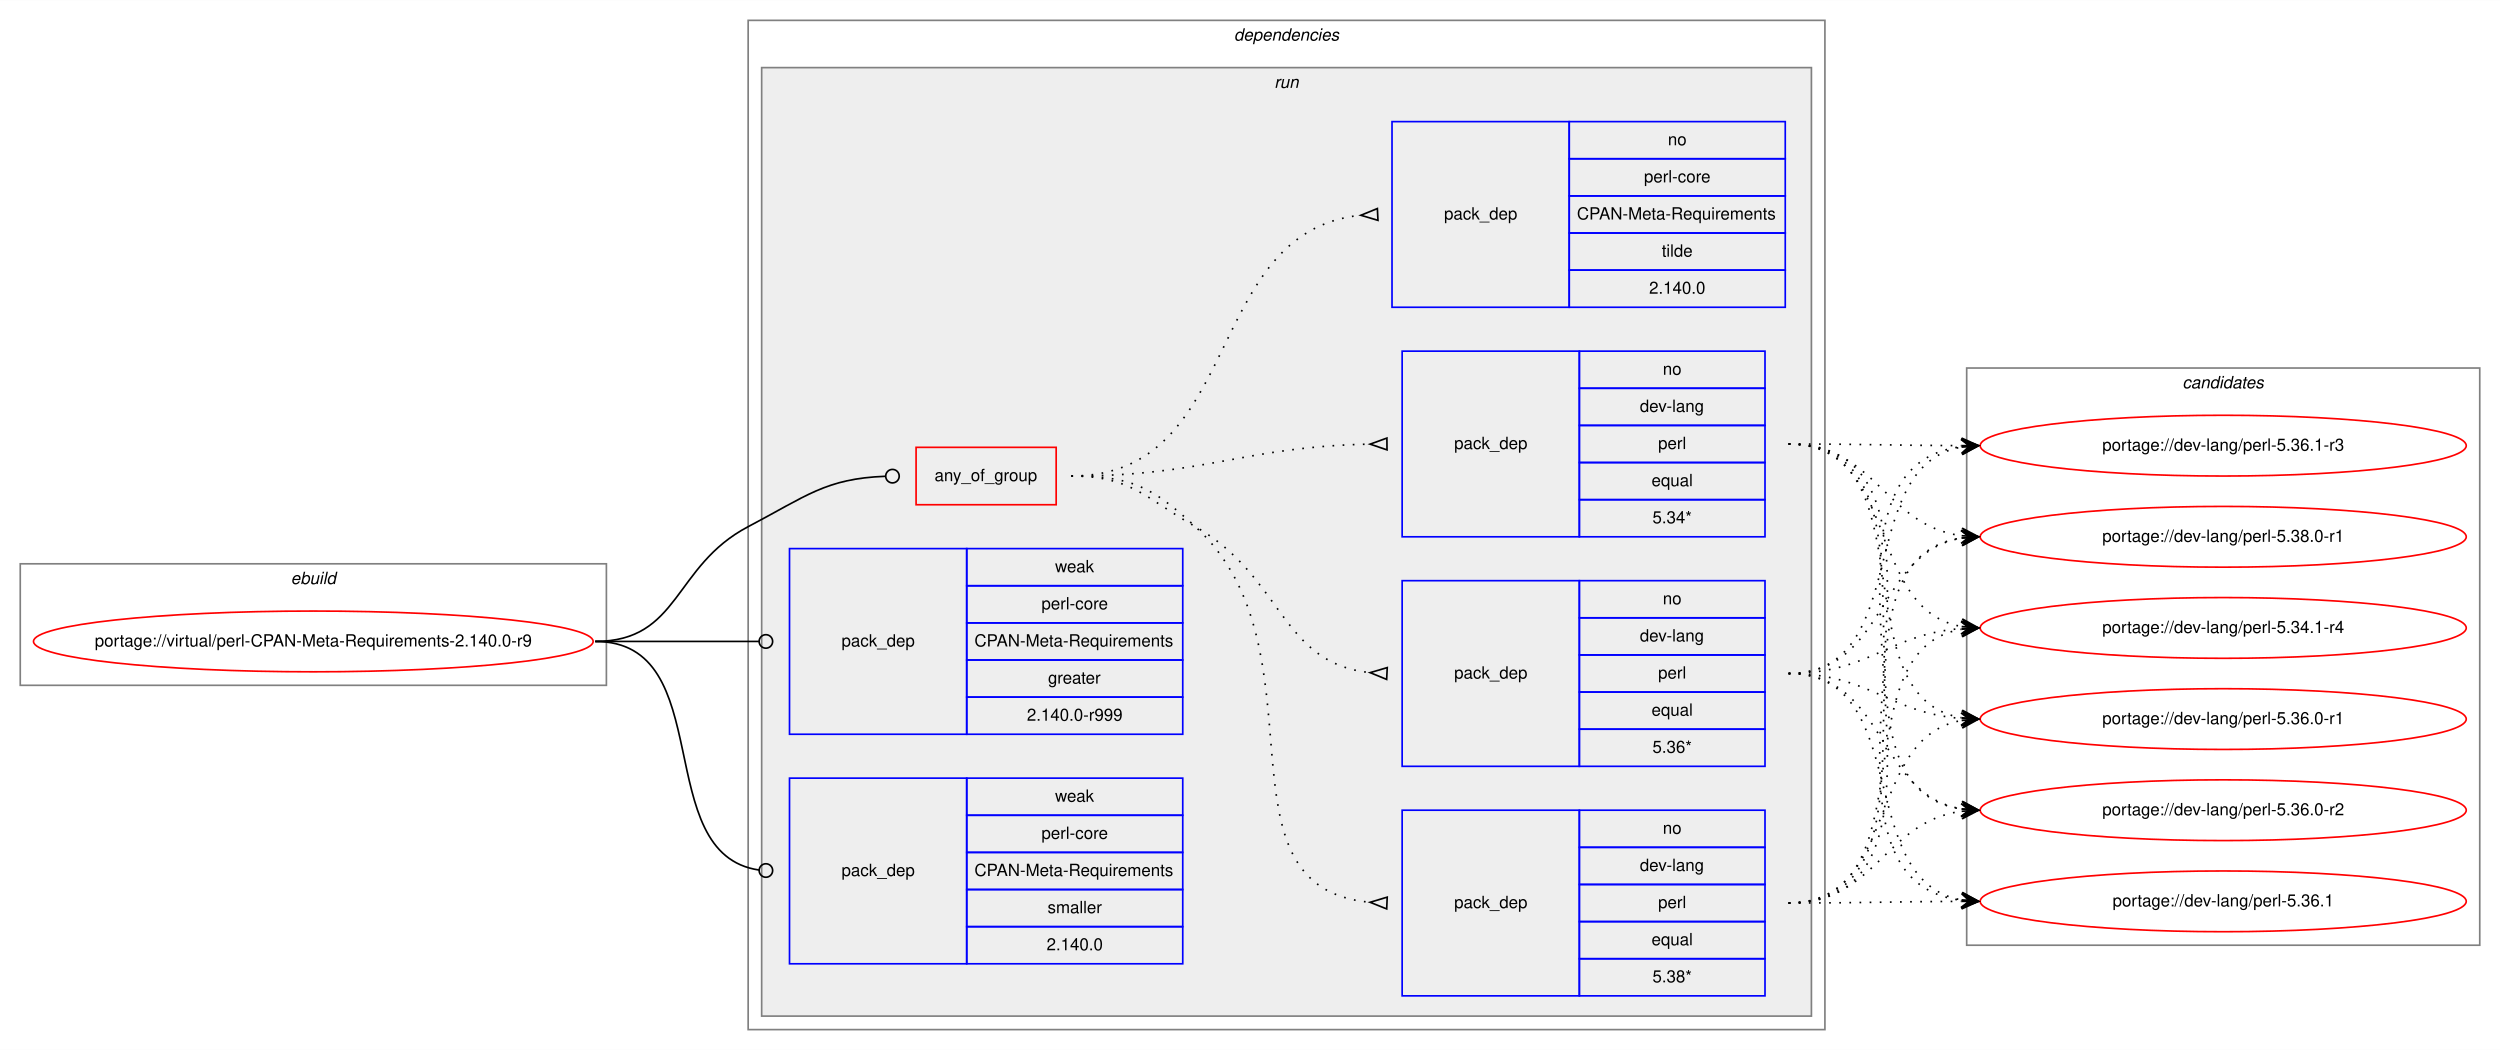
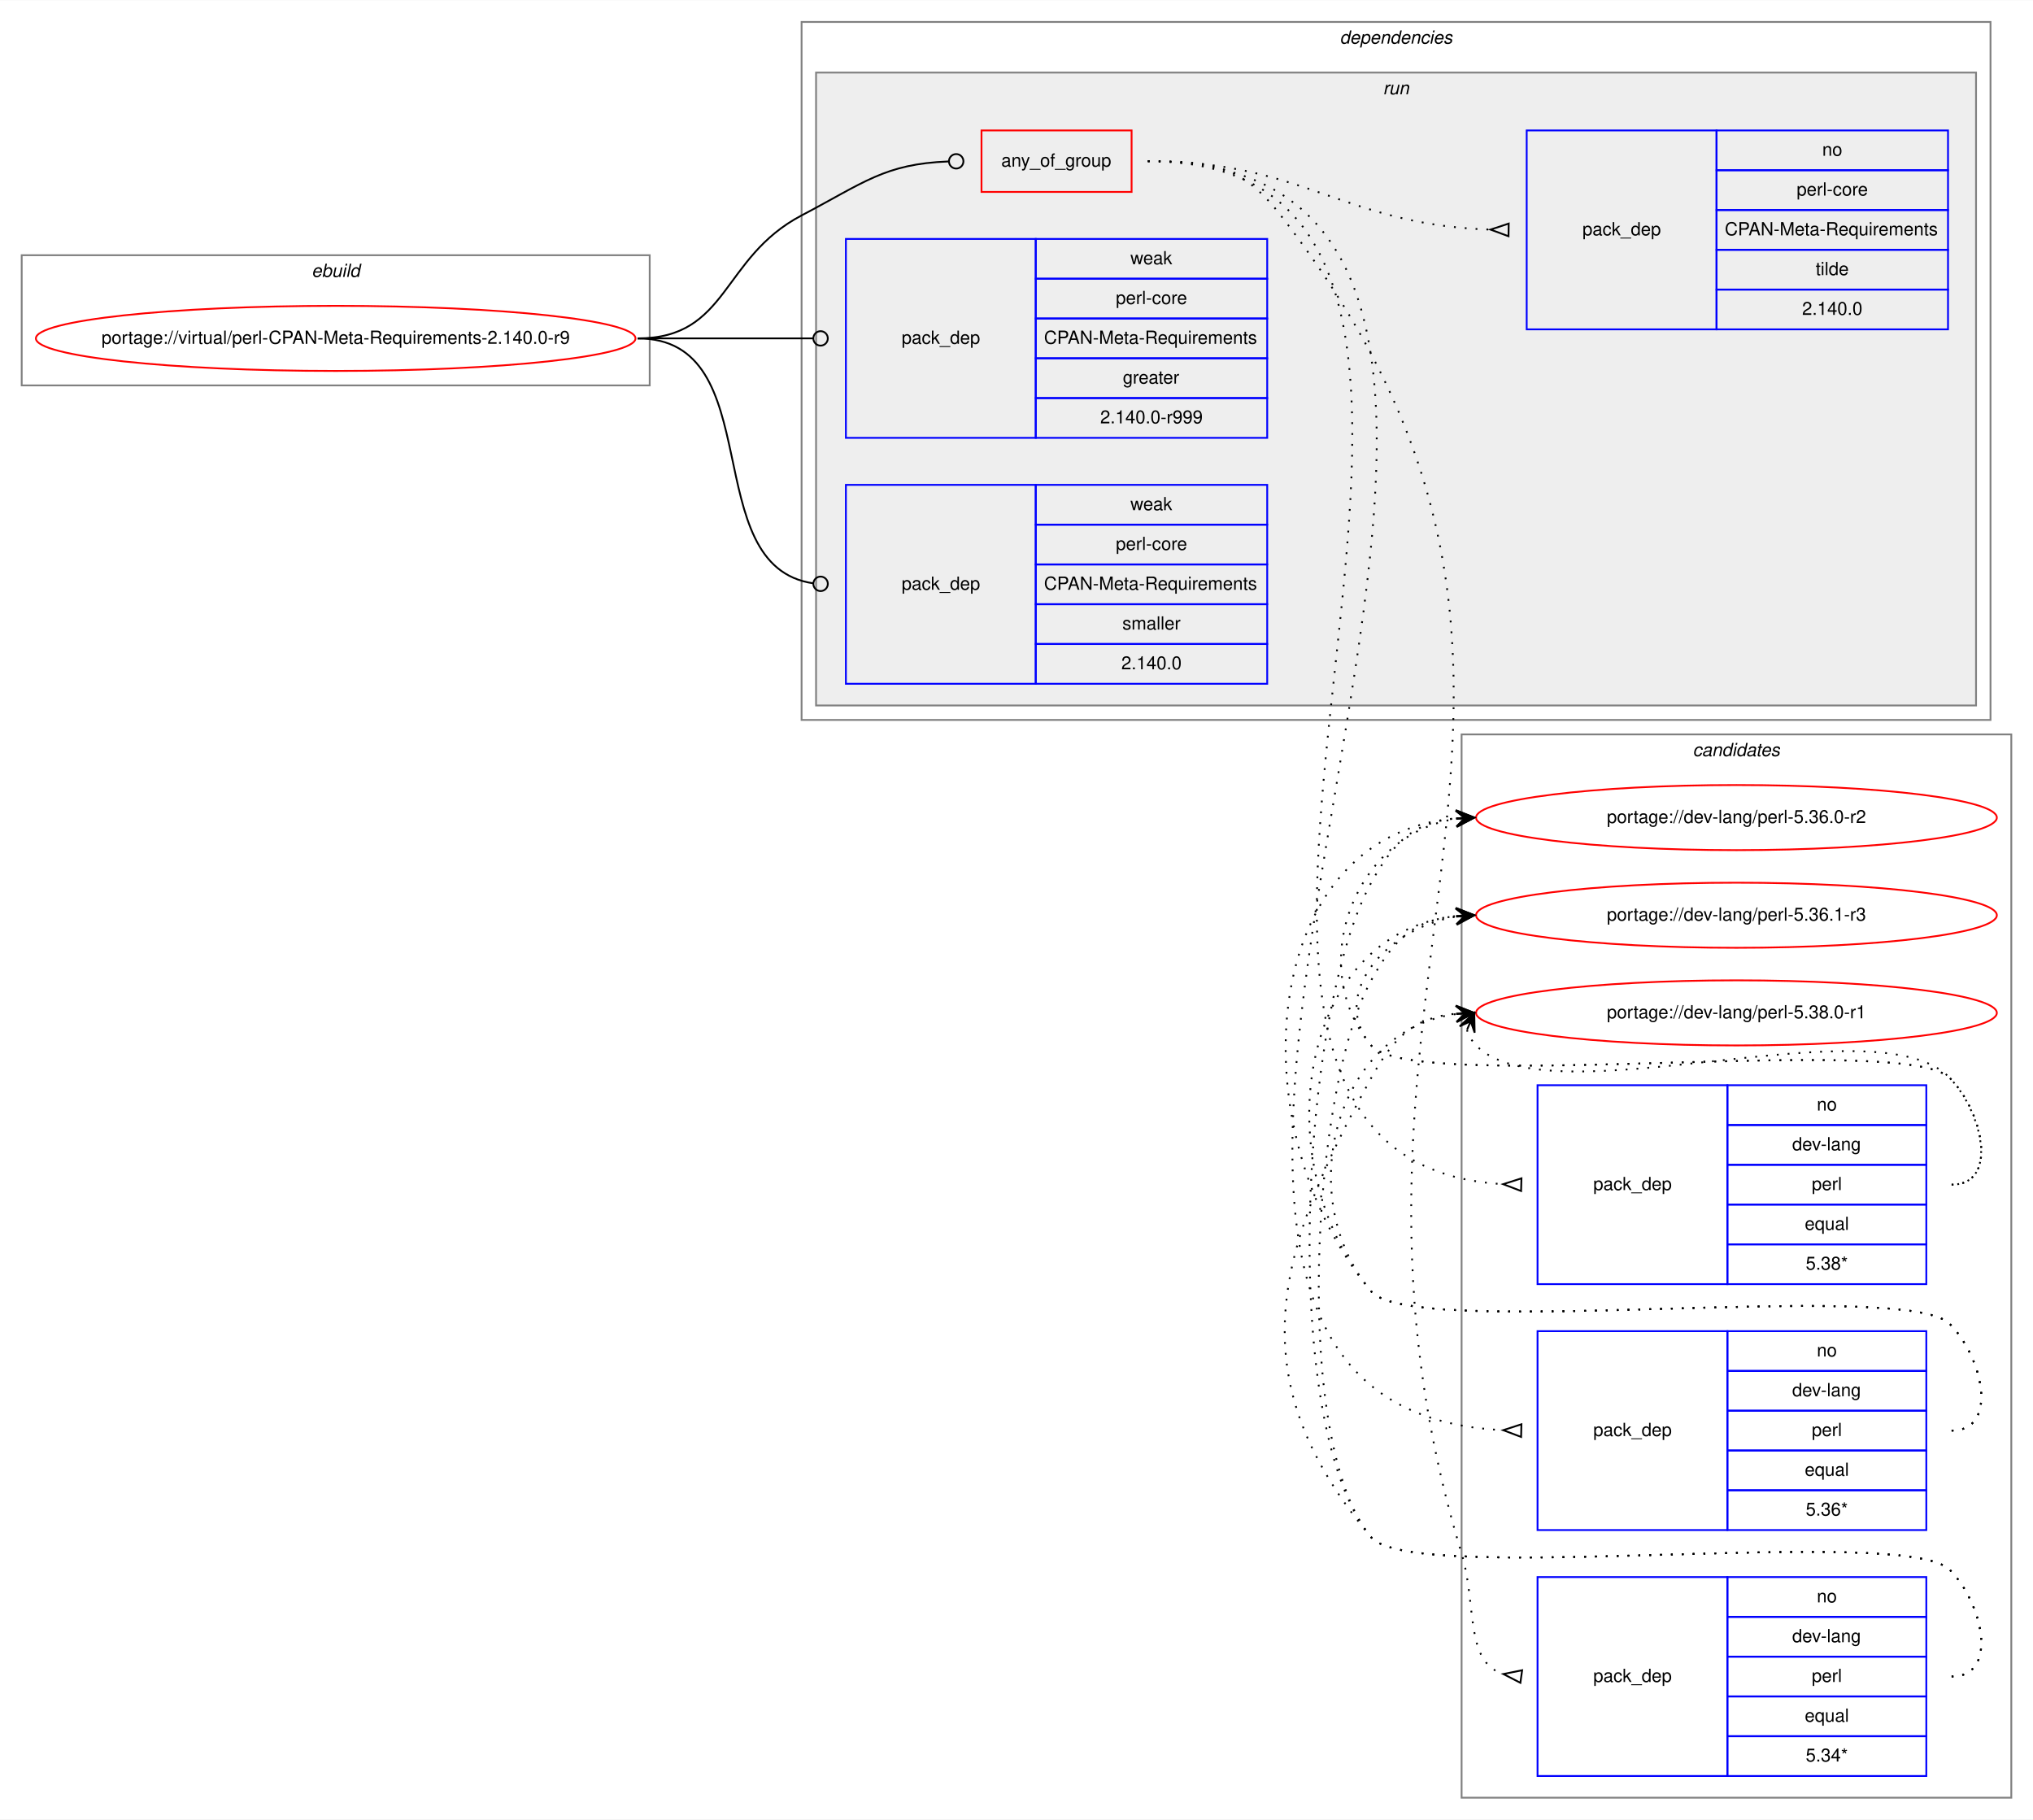
- <svg xmlns="http://www.w3.org/2000/svg" xmlns:xlink="http://www.w3.org/1999/xlink" width="1481pt" height="622pt" viewBox="0.00 0.00 1481.30 622.00">
-   <g id="graph0" class="graph" transform="scale(1 1) rotate(0) translate(4 618)">
-     <polygon fill="white" stroke="transparent" points="-4,4 -4,-618 1477.3,-618 1477.3,4 -4,4" />
+ <svg xmlns="http://www.w3.org/2000/svg" xmlns:xlink="http://www.w3.org/1999/xlink" width="1124pt" height="1006pt" viewBox="0.00 0.00 1124.30 1006.00">
+   <g id="graph0" class="graph" transform="scale(1 1) rotate(0) translate(4 1002)">
+     <polygon fill="white" stroke="transparent" points="-4,4 -4,-1002 1120.3,-1002 1120.3,4 -4,4" />
+     <g id="clust13" class="cluster">
+       <polygon fill="none" stroke="gray" points="804.3,-8 804.3,-596 1108.3,-596 1108.3,-8 804.3,-8" />
+       <text text-anchor="start" x="932.12" y="-584" font-family="Helvetica,sans-Serif" font-style="italic" font-size="10.00">candidates</text>
+     </g>
    <g id="clust1" class="cluster">
-       <polygon fill="none" stroke="gray" points="8,-212 8,-284 355.3,-284 355.3,-212 8,-212" />
-       <text text-anchor="start" x="168.31" y="-272" font-family="Helvetica,sans-Serif" font-style="italic" font-size="10.00">ebuild</text>
+       <polygon fill="none" stroke="gray" points="8,-789 8,-861 355.3,-861 355.3,-789 8,-789" />
+       <text text-anchor="start" x="168.31" y="-849" font-family="Helvetica,sans-Serif" font-style="italic" font-size="10.00">ebuild</text>
    </g>
    <g id="clust2" class="cluster">
-       <polygon fill="none" stroke="gray" points="439.3,-8 439.3,-606 1077.3,-606 1077.3,-8 439.3,-8" />
-       <text text-anchor="start" x="727.17" y="-594" font-family="Helvetica,sans-Serif" font-style="italic" font-size="10.00">dependencies</text>
+       <polygon fill="none" stroke="gray" points="439.3,-604 439.3,-990 1096.8,-990 1096.8,-604 439.3,-604" />
+       <text text-anchor="start" x="736.92" y="-978" font-family="Helvetica,sans-Serif" font-style="italic" font-size="10.00">dependencies</text>
    </g>
    <g id="clust5" class="cluster">
-       <polygon fill="#eeeeee" stroke="gray" points="447.3,-16 447.3,-578 1069.3,-578 1069.3,-16 447.3,-16" />
-       <text text-anchor="start" x="751.07" y="-566" font-family="Helvetica,sans-Serif" font-style="italic" font-size="10.00">run</text>
-     </g>
-     <g id="clust13" class="cluster">
-       <polygon fill="none" stroke="gray" points="1161.3,-58 1161.3,-400 1465.3,-400 1465.3,-58 1161.3,-58" />
-       <text text-anchor="start" x="1289.12" y="-388" font-family="Helvetica,sans-Serif" font-style="italic" font-size="10.00">candidates</text>
+       <polygon fill="#eeeeee" stroke="gray" points="447.3,-612 447.3,-962 1088.8,-962 1088.8,-612 447.3,-612" />
+       <text text-anchor="start" x="760.82" y="-950" font-family="Helvetica,sans-Serif" font-style="italic" font-size="10.00">run</text>
    </g>
    <g id="node1" class="node">
      <g id="a_node1">
        <a xlink:href="../virtual/perl-CPAN-Meta-Requirements-2.140.0-r9.svg" xlink:title="portage://virtual/perl-CPAN-Meta-Requirements-2.140.0-r9">
-           <ellipse fill="none" stroke="red" cx="181.65" cy="-238" rx="165.8" ry="18" />
-           <text text-anchor="middle" x="181.65" y="-235" font-family="Helvetica,sans-Serif" font-size="10.00">portage://virtual/perl-CPAN-Meta-Requirements-2.140.0-r9</text>
+           <ellipse fill="none" stroke="red" cx="181.65" cy="-815" rx="165.8" ry="18" />
+           <text text-anchor="middle" x="181.65" y="-812" font-family="Helvetica,sans-Serif" font-size="10.00">portage://virtual/perl-CPAN-Meta-Requirements-2.140.0-r9</text>
        </a>
      </g>
    </g>
    <g id="node2" class="node">
-       <polygon fill="none" stroke="red" points="538.8,-319 538.8,-353 621.8,-353 621.8,-319 538.8,-319" />
-       <text text-anchor="start" x="549.73" y="-333" font-family="Helvetica,sans-Serif" font-size="10.00">any_of_group</text>
+       <polygon fill="none" stroke="red" points="538.8,-896 538.8,-930 621.8,-930 621.8,-896 538.8,-896" />
+       <text text-anchor="start" x="549.73" y="-910" font-family="Helvetica,sans-Serif" font-size="10.00">any_of_group</text>
    </g>
    <g id="edge5" class="edge">
-       <path fill="none" stroke="black" d="M348.65,-238C399.01,-238 394.71,-282.59 439.3,-306 473.83,-324.13 485.25,-334.48 520.39,-335.84" />
-       <ellipse fill="none" stroke="black" cx="524.8" cy="-335.93" rx="4" ry="4" />
+       <path fill="none" stroke="black" d="M348.65,-815C399.01,-815 394.71,-859.59 439.3,-883 473.83,-901.13 485.25,-911.48 520.39,-912.84" />
+       <ellipse fill="none" stroke="black" cx="524.8" cy="-912.93" rx="4" ry="4" />
    </g>
    <g id="node7" class="node">
-       <polygon fill="none" stroke="blue" points="463.8,-183 463.8,-293 568.8,-293 568.8,-183 463.8,-183" />
-       <text text-anchor="start" x="494.62" y="-235" font-family="Helvetica,sans-Serif" font-size="10.00">pack_dep</text>
-       <polygon fill="none" stroke="blue" points="568.8,-271 568.8,-293 696.8,-293 696.8,-271 568.8,-271" />
-       <text text-anchor="start" x="621.13" y="-279" font-family="Helvetica,sans-Serif" font-size="10.00">weak</text>
-       <polygon fill="none" stroke="blue" points="568.8,-249 568.8,-271 696.8,-271 696.8,-249 568.8,-249" />
-       <text text-anchor="start" x="613.08" y="-257" font-family="Helvetica,sans-Serif" font-size="10.00">perl-core</text>
-       <polygon fill="none" stroke="blue" points="568.8,-227 568.8,-249 696.8,-249 696.8,-227 568.8,-227" />
-       <text text-anchor="start" x="573.35" y="-235" font-family="Helvetica,sans-Serif" font-size="10.00">CPAN-Meta-Requirements</text>
-       <polygon fill="none" stroke="blue" points="568.8,-205 568.8,-227 696.8,-227 696.8,-205 568.8,-205" />
-       <text text-anchor="start" x="616.96" y="-213" font-family="Helvetica,sans-Serif" font-size="10.00">greater</text>
-       <polygon fill="none" stroke="blue" points="568.8,-183 568.8,-205 696.8,-205 696.8,-183 568.8,-183" />
-       <text text-anchor="start" x="604.45" y="-191" font-family="Helvetica,sans-Serif" font-size="10.00">2.140.0-r999</text>
+       <polygon fill="none" stroke="blue" points="463.8,-760 463.8,-870 568.8,-870 568.8,-760 463.8,-760" />
+       <text text-anchor="start" x="494.62" y="-812" font-family="Helvetica,sans-Serif" font-size="10.00">pack_dep</text>
+       <polygon fill="none" stroke="blue" points="568.8,-848 568.8,-870 696.8,-870 696.8,-848 568.8,-848" />
+       <text text-anchor="start" x="621.13" y="-856" font-family="Helvetica,sans-Serif" font-size="10.00">weak</text>
+       <polygon fill="none" stroke="blue" points="568.8,-826 568.8,-848 696.8,-848 696.8,-826 568.8,-826" />
+       <text text-anchor="start" x="613.08" y="-834" font-family="Helvetica,sans-Serif" font-size="10.00">perl-core</text>
+       <polygon fill="none" stroke="blue" points="568.8,-804 568.8,-826 696.8,-826 696.8,-804 568.8,-804" />
+       <text text-anchor="start" x="573.35" y="-812" font-family="Helvetica,sans-Serif" font-size="10.00">CPAN-Meta-Requirements</text>
+       <polygon fill="none" stroke="blue" points="568.8,-782 568.8,-804 696.8,-804 696.8,-782 568.8,-782" />
+       <text text-anchor="start" x="616.96" y="-790" font-family="Helvetica,sans-Serif" font-size="10.00">greater</text>
+       <polygon fill="none" stroke="blue" points="568.8,-760 568.8,-782 696.8,-782 696.8,-760 568.8,-760" />
+       <text text-anchor="start" x="604.45" y="-768" font-family="Helvetica,sans-Serif" font-size="10.00">2.140.0-r999</text>
    </g>
    <g id="edge6" class="edge">
-       <path fill="none" stroke="black" d="M348.65,-238C392.55,-238 405.52,-238 445.68,-238" />
-       <ellipse fill="none" stroke="black" cx="449.8" cy="-238" rx="4" ry="4" />
+       <path fill="none" stroke="black" d="M348.65,-815C392.55,-815 405.52,-815 445.68,-815" />
+       <ellipse fill="none" stroke="black" cx="449.8" cy="-815" rx="4" ry="4" />
    </g>
    <g id="node8" class="node">
-       <polygon fill="none" stroke="blue" points="463.8,-47 463.8,-157 568.8,-157 568.8,-47 463.8,-47" />
-       <text text-anchor="start" x="494.62" y="-99" font-family="Helvetica,sans-Serif" font-size="10.00">pack_dep</text>
-       <polygon fill="none" stroke="blue" points="568.8,-135 568.8,-157 696.8,-157 696.8,-135 568.8,-135" />
-       <text text-anchor="start" x="621.13" y="-143" font-family="Helvetica,sans-Serif" font-size="10.00">weak</text>
-       <polygon fill="none" stroke="blue" points="568.8,-113 568.8,-135 696.8,-135 696.8,-113 568.8,-113" />
-       <text text-anchor="start" x="613.08" y="-121" font-family="Helvetica,sans-Serif" font-size="10.00">perl-core</text>
-       <polygon fill="none" stroke="blue" points="568.8,-91 568.8,-113 696.8,-113 696.8,-91 568.8,-91" />
-       <text text-anchor="start" x="573.35" y="-99" font-family="Helvetica,sans-Serif" font-size="10.00">CPAN-Meta-Requirements</text>
-       <polygon fill="none" stroke="blue" points="568.8,-69 568.8,-91 696.8,-91 696.8,-69 568.8,-69" />
-       <text text-anchor="start" x="616.69" y="-77" font-family="Helvetica,sans-Serif" font-size="10.00">smaller</text>
-       <polygon fill="none" stroke="blue" points="568.8,-47 568.8,-69 696.8,-69 696.8,-47 568.8,-47" />
-       <text text-anchor="start" x="616.12" y="-55" font-family="Helvetica,sans-Serif" font-size="10.00">2.140.0</text>
+       <polygon fill="none" stroke="blue" points="463.8,-624 463.8,-734 568.8,-734 568.8,-624 463.8,-624" />
+       <text text-anchor="start" x="494.62" y="-676" font-family="Helvetica,sans-Serif" font-size="10.00">pack_dep</text>
+       <polygon fill="none" stroke="blue" points="568.8,-712 568.8,-734 696.8,-734 696.8,-712 568.8,-712" />
+       <text text-anchor="start" x="621.13" y="-720" font-family="Helvetica,sans-Serif" font-size="10.00">weak</text>
+       <polygon fill="none" stroke="blue" points="568.8,-690 568.8,-712 696.8,-712 696.8,-690 568.8,-690" />
+       <text text-anchor="start" x="613.08" y="-698" font-family="Helvetica,sans-Serif" font-size="10.00">perl-core</text>
+       <polygon fill="none" stroke="blue" points="568.8,-668 568.8,-690 696.8,-690 696.8,-668 568.8,-668" />
+       <text text-anchor="start" x="573.35" y="-676" font-family="Helvetica,sans-Serif" font-size="10.00">CPAN-Meta-Requirements</text>
+       <polygon fill="none" stroke="blue" points="568.8,-646 568.8,-668 696.8,-668 696.8,-646 568.8,-646" />
+       <text text-anchor="start" x="616.69" y="-654" font-family="Helvetica,sans-Serif" font-size="10.00">smaller</text>
+       <polygon fill="none" stroke="blue" points="568.8,-624 568.8,-646 696.8,-646 696.8,-624 568.8,-624" />
+       <text text-anchor="start" x="616.12" y="-632" font-family="Helvetica,sans-Serif" font-size="10.00">2.140.0</text>
    </g>
    <g id="edge7" class="edge">
-       <path fill="none" stroke="black" d="M348.65,-238C422.22,-238 380.76,-111.91 445.79,-102.55" />
-       <ellipse fill="none" stroke="black" cx="449.81" cy="-102.27" rx="4" ry="4" />
+       <path fill="none" stroke="black" d="M348.65,-815C422.22,-815 380.76,-688.91 445.79,-679.55" />
+       <ellipse fill="none" stroke="black" cx="449.81" cy="-679.27" rx="4" ry="4" />
    </g>
    <g id="node3" class="node">
-       <polygon fill="none" stroke="blue" points="826.8,-28 826.8,-138 931.8,-138 931.8,-28 826.8,-28" />
-       <text text-anchor="start" x="857.62" y="-80" font-family="Helvetica,sans-Serif" font-size="10.00">pack_dep</text>
-       <polygon fill="none" stroke="blue" points="931.8,-116 931.8,-138 1041.8,-138 1041.8,-116 931.8,-116" />
-       <text text-anchor="start" x="981.24" y="-124" font-family="Helvetica,sans-Serif" font-size="10.00">no</text>
-       <polygon fill="none" stroke="blue" points="931.8,-94 931.8,-116 1041.8,-116 1041.8,-94 931.8,-94" />
-       <text text-anchor="start" x="967.62" y="-102" font-family="Helvetica,sans-Serif" font-size="10.00">dev-lang</text>
-       <polygon fill="none" stroke="blue" points="931.8,-72 931.8,-94 1041.8,-94 1041.8,-72 931.8,-72" />
-       <text text-anchor="start" x="978.46" y="-80" font-family="Helvetica,sans-Serif" font-size="10.00">perl</text>
-       <polygon fill="none" stroke="blue" points="931.8,-50 931.8,-72 1041.8,-72 1041.8,-50 931.8,-50" />
-       <text text-anchor="start" x="974.57" y="-58" font-family="Helvetica,sans-Serif" font-size="10.00">equal</text>
-       <polygon fill="none" stroke="blue" points="931.8,-28 931.8,-50 1041.8,-50 1041.8,-28 931.8,-28" />
-       <text text-anchor="start" x="975.12" y="-36" font-family="Helvetica,sans-Serif" font-size="10.00">5.38*</text>
+       <polygon fill="none" stroke="blue" points="846.3,-292 846.3,-402 951.3,-402 951.3,-292 846.3,-292" />
+       <text text-anchor="start" x="877.12" y="-344" font-family="Helvetica,sans-Serif" font-size="10.00">pack_dep</text>
+       <polygon fill="none" stroke="blue" points="951.3,-380 951.3,-402 1061.3,-402 1061.3,-380 951.3,-380" />
+       <text text-anchor="start" x="1000.74" y="-388" font-family="Helvetica,sans-Serif" font-size="10.00">no</text>
+       <polygon fill="none" stroke="blue" points="951.3,-358 951.3,-380 1061.3,-380 1061.3,-358 951.3,-358" />
+       <text text-anchor="start" x="987.12" y="-366" font-family="Helvetica,sans-Serif" font-size="10.00">dev-lang</text>
+       <polygon fill="none" stroke="blue" points="951.3,-336 951.3,-358 1061.3,-358 1061.3,-336 951.3,-336" />
+       <text text-anchor="start" x="997.96" y="-344" font-family="Helvetica,sans-Serif" font-size="10.00">perl</text>
+       <polygon fill="none" stroke="blue" points="951.3,-314 951.3,-336 1061.3,-336 1061.3,-314 951.3,-314" />
+       <text text-anchor="start" x="994.07" y="-322" font-family="Helvetica,sans-Serif" font-size="10.00">equal</text>
+       <polygon fill="none" stroke="blue" points="951.3,-292 951.3,-314 1061.3,-314 1061.3,-292 951.3,-292" />
+       <text text-anchor="start" x="994.62" y="-300" font-family="Helvetica,sans-Serif" font-size="10.00">5.38*</text>
    </g>
    <g id="edge1" class="edge">
-       <path fill="none" stroke="black" stroke-dasharray="1,5" d="M630.8,-336C666.08,-336 678.33,-329.89 704.3,-306 783.5,-233.13 711.55,-92.44 807.63,-83.45" />
-       <polygon fill="none" stroke="black" points="817.95,-86.5 807.81,-83.44 817.64,-79.5 817.95,-86.5" />
+       <path fill="none" stroke="black" stroke-dasharray="1,5" d="M630.8,-913C895.04,-913 578.09,-361.83 827.01,-347.29" />
+       <polygon fill="none" stroke="black" points="837.4,-350.5 827.3,-347.28 837.2,-343.5 837.4,-350.5" />
    </g>
    <g id="node4" class="node">
-       <polygon fill="none" stroke="blue" points="826.8,-164 826.8,-274 931.8,-274 931.8,-164 826.8,-164" />
-       <text text-anchor="start" x="857.62" y="-216" font-family="Helvetica,sans-Serif" font-size="10.00">pack_dep</text>
-       <polygon fill="none" stroke="blue" points="931.8,-252 931.8,-274 1041.8,-274 1041.8,-252 931.8,-252" />
-       <text text-anchor="start" x="981.24" y="-260" font-family="Helvetica,sans-Serif" font-size="10.00">no</text>
-       <polygon fill="none" stroke="blue" points="931.8,-230 931.8,-252 1041.8,-252 1041.8,-230 931.8,-230" />
-       <text text-anchor="start" x="967.62" y="-238" font-family="Helvetica,sans-Serif" font-size="10.00">dev-lang</text>
-       <polygon fill="none" stroke="blue" points="931.8,-208 931.8,-230 1041.8,-230 1041.8,-208 931.8,-208" />
-       <text text-anchor="start" x="978.46" y="-216" font-family="Helvetica,sans-Serif" font-size="10.00">perl</text>
-       <polygon fill="none" stroke="blue" points="931.8,-186 931.8,-208 1041.8,-208 1041.8,-186 931.8,-186" />
-       <text text-anchor="start" x="974.57" y="-194" font-family="Helvetica,sans-Serif" font-size="10.00">equal</text>
-       <polygon fill="none" stroke="blue" points="931.8,-164 931.8,-186 1041.8,-186 1041.8,-164 931.8,-164" />
-       <text text-anchor="start" x="975.12" y="-172" font-family="Helvetica,sans-Serif" font-size="10.00">5.36*</text>
+       <polygon fill="none" stroke="blue" points="846.3,-156 846.3,-266 951.3,-266 951.3,-156 846.3,-156" />
+       <text text-anchor="start" x="877.12" y="-208" font-family="Helvetica,sans-Serif" font-size="10.00">pack_dep</text>
+       <polygon fill="none" stroke="blue" points="951.3,-244 951.3,-266 1061.3,-266 1061.3,-244 951.3,-244" />
+       <text text-anchor="start" x="1000.74" y="-252" font-family="Helvetica,sans-Serif" font-size="10.00">no</text>
+       <polygon fill="none" stroke="blue" points="951.3,-222 951.3,-244 1061.3,-244 1061.3,-222 951.3,-222" />
+       <text text-anchor="start" x="987.12" y="-230" font-family="Helvetica,sans-Serif" font-size="10.00">dev-lang</text>
+       <polygon fill="none" stroke="blue" points="951.3,-200 951.3,-222 1061.3,-222 1061.3,-200 951.3,-200" />
+       <text text-anchor="start" x="997.96" y="-208" font-family="Helvetica,sans-Serif" font-size="10.00">perl</text>
+       <polygon fill="none" stroke="blue" points="951.3,-178 951.3,-200 1061.3,-200 1061.3,-178 951.3,-178" />
+       <text text-anchor="start" x="994.07" y="-186" font-family="Helvetica,sans-Serif" font-size="10.00">equal</text>
+       <polygon fill="none" stroke="blue" points="951.3,-156 951.3,-178 1061.3,-178 1061.3,-156 951.3,-156" />
+       <text text-anchor="start" x="994.62" y="-164" font-family="Helvetica,sans-Serif" font-size="10.00">5.36*</text>
    </g>
    <g id="edge2" class="edge">
-       <path fill="none" stroke="black" stroke-dasharray="1,5" d="M630.8,-336C666.08,-336 673.69,-323.55 704.3,-306 756.31,-276.17 754.63,-225.2 807.63,-219.52" />
-       <polygon fill="none" stroke="black" points="817.97,-222.5 807.81,-219.51 817.62,-215.5 817.97,-222.5" />
+       <path fill="none" stroke="black" stroke-dasharray="1,5" d="M630.8,-913C952.52,-913 521.53,-226 827.08,-211.24" />
+       <polygon fill="none" stroke="black" points="837.38,-214.5 827.3,-211.24 837.21,-207.5 837.38,-214.5" />
    </g>
    <g id="node5" class="node">
-       <polygon fill="none" stroke="blue" points="826.8,-300 826.8,-410 931.8,-410 931.8,-300 826.8,-300" />
-       <text text-anchor="start" x="857.62" y="-352" font-family="Helvetica,sans-Serif" font-size="10.00">pack_dep</text>
-       <polygon fill="none" stroke="blue" points="931.8,-388 931.8,-410 1041.8,-410 1041.8,-388 931.8,-388" />
-       <text text-anchor="start" x="981.24" y="-396" font-family="Helvetica,sans-Serif" font-size="10.00">no</text>
-       <polygon fill="none" stroke="blue" points="931.8,-366 931.8,-388 1041.8,-388 1041.8,-366 931.8,-366" />
-       <text text-anchor="start" x="967.62" y="-374" font-family="Helvetica,sans-Serif" font-size="10.00">dev-lang</text>
-       <polygon fill="none" stroke="blue" points="931.8,-344 931.8,-366 1041.8,-366 1041.8,-344 931.8,-344" />
-       <text text-anchor="start" x="978.46" y="-352" font-family="Helvetica,sans-Serif" font-size="10.00">perl</text>
-       <polygon fill="none" stroke="blue" points="931.8,-322 931.8,-344 1041.8,-344 1041.8,-322 931.8,-322" />
-       <text text-anchor="start" x="974.57" y="-330" font-family="Helvetica,sans-Serif" font-size="10.00">equal</text>
-       <polygon fill="none" stroke="blue" points="931.8,-300 931.8,-322 1041.8,-322 1041.8,-300 931.8,-300" />
-       <text text-anchor="start" x="975.12" y="-308" font-family="Helvetica,sans-Serif" font-size="10.00">5.34*</text>
+       <polygon fill="none" stroke="blue" points="846.3,-20 846.3,-130 951.3,-130 951.3,-20 846.3,-20" />
+       <text text-anchor="start" x="877.12" y="-72" font-family="Helvetica,sans-Serif" font-size="10.00">pack_dep</text>
+       <polygon fill="none" stroke="blue" points="951.3,-108 951.3,-130 1061.3,-130 1061.3,-108 951.3,-108" />
+       <text text-anchor="start" x="1000.74" y="-116" font-family="Helvetica,sans-Serif" font-size="10.00">no</text>
+       <polygon fill="none" stroke="blue" points="951.3,-86 951.3,-108 1061.3,-108 1061.3,-86 951.3,-86" />
+       <text text-anchor="start" x="987.12" y="-94" font-family="Helvetica,sans-Serif" font-size="10.00">dev-lang</text>
+       <polygon fill="none" stroke="blue" points="951.3,-64 951.3,-86 1061.3,-86 1061.3,-64 951.3,-64" />
+       <text text-anchor="start" x="997.96" y="-72" font-family="Helvetica,sans-Serif" font-size="10.00">perl</text>
+       <polygon fill="none" stroke="blue" points="951.3,-42 951.3,-64 1061.3,-64 1061.3,-42 951.3,-42" />
+       <text text-anchor="start" x="994.07" y="-50" font-family="Helvetica,sans-Serif" font-size="10.00">equal</text>
+       <polygon fill="none" stroke="blue" points="951.3,-20 951.3,-42 1061.3,-42 1061.3,-20 951.3,-20" />
+       <text text-anchor="start" x="994.62" y="-28" font-family="Helvetica,sans-Serif" font-size="10.00">5.34*</text>
    </g>
    <g id="edge3" class="edge">
-       <path fill="none" stroke="black" stroke-dasharray="1,5" d="M630.8,-336C710.75,-336 732.43,-353.4 807.37,-354.9" />
-       <polygon fill="none" stroke="black" points="817.76,-358.5 807.8,-354.9 817.83,-351.5 817.76,-358.5" />
+       <path fill="none" stroke="black" stroke-dasharray="1,5" d="M630.8,-913C666.08,-913 682.7,-910.9 704.3,-883 907.46,-620.57 708.42,-460.73 804.3,-143 812.86,-114.61 805.84,-83.35 827.19,-76.41" />
+       <polygon fill="none" stroke="black" points="837.78,-78.47 827.39,-76.38 836.81,-71.53 837.78,-78.47" />
    </g>
    <g id="node6" class="node">
-       <polygon fill="none" stroke="blue" points="820.8,-436 820.8,-546 925.8,-546 925.8,-436 820.8,-436" />
-       <text text-anchor="start" x="851.62" y="-488" font-family="Helvetica,sans-Serif" font-size="10.00">pack_dep</text>
-       <polygon fill="none" stroke="blue" points="925.8,-524 925.8,-546 1053.8,-546 1053.8,-524 925.8,-524" />
-       <text text-anchor="start" x="984.24" y="-532" font-family="Helvetica,sans-Serif" font-size="10.00">no</text>
-       <polygon fill="none" stroke="blue" points="925.8,-502 925.8,-524 1053.8,-524 1053.8,-502 925.8,-502" />
-       <text text-anchor="start" x="970.08" y="-510" font-family="Helvetica,sans-Serif" font-size="10.00">perl-core</text>
-       <polygon fill="none" stroke="blue" points="925.8,-480 925.8,-502 1053.8,-502 1053.8,-480 925.8,-480" />
-       <text text-anchor="start" x="930.35" y="-488" font-family="Helvetica,sans-Serif" font-size="10.00">CPAN-Meta-Requirements</text>
-       <polygon fill="none" stroke="blue" points="925.8,-458 925.8,-480 1053.8,-480 1053.8,-458 925.8,-458" />
-       <text text-anchor="start" x="980.63" y="-466" font-family="Helvetica,sans-Serif" font-size="10.00">tilde</text>
-       <polygon fill="none" stroke="blue" points="925.8,-436 925.8,-458 1053.8,-458 1053.8,-436 925.8,-436" />
-       <text text-anchor="start" x="973.12" y="-444" font-family="Helvetica,sans-Serif" font-size="10.00">2.140.0</text>
+       <polygon fill="none" stroke="blue" points="840.3,-820 840.3,-930 945.3,-930 945.3,-820 840.3,-820" />
+       <text text-anchor="start" x="871.12" y="-872" font-family="Helvetica,sans-Serif" font-size="10.00">pack_dep</text>
+       <polygon fill="none" stroke="blue" points="945.3,-908 945.3,-930 1073.3,-930 1073.3,-908 945.3,-908" />
+       <text text-anchor="start" x="1003.74" y="-916" font-family="Helvetica,sans-Serif" font-size="10.00">no</text>
+       <polygon fill="none" stroke="blue" points="945.3,-886 945.3,-908 1073.3,-908 1073.3,-886 945.3,-886" />
+       <text text-anchor="start" x="989.58" y="-894" font-family="Helvetica,sans-Serif" font-size="10.00">perl-core</text>
+       <polygon fill="none" stroke="blue" points="945.3,-864 945.3,-886 1073.3,-886 1073.3,-864 945.3,-864" />
+       <text text-anchor="start" x="949.85" y="-872" font-family="Helvetica,sans-Serif" font-size="10.00">CPAN-Meta-Requirements</text>
+       <polygon fill="none" stroke="blue" points="945.3,-842 945.3,-864 1073.3,-864 1073.3,-842 945.3,-842" />
+       <text text-anchor="start" x="1000.13" y="-850" font-family="Helvetica,sans-Serif" font-size="10.00">tilde</text>
+       <polygon fill="none" stroke="blue" points="945.3,-820 945.3,-842 1073.3,-842 1073.3,-820 945.3,-820" />
+       <text text-anchor="start" x="992.62" y="-828" font-family="Helvetica,sans-Serif" font-size="10.00">2.140.0</text>
    </g>
    <g id="edge4" class="edge">
-       <path fill="none" stroke="black" stroke-dasharray="1,5" d="M630.8,-336C733.35,-336 708.1,-480.88 802.17,-490.5" />
-       <polygon fill="none" stroke="black" points="812.12,-494.5 802.31,-490.51 812.47,-487.5 812.12,-494.5" />
+       <path fill="none" stroke="black" stroke-dasharray="1,5" d="M630.8,-913C717.53,-913 738.44,-877.91 820.04,-875.17" />
+       <polygon fill="none" stroke="black" points="830.35,-878.5 820.3,-875.17 830.24,-871.5 830.35,-878.5" />
    </g>
    <g id="node9" class="node">
      <g id="a_node9">
-         <a xlink:href="../dev-lang/perl-5.34.1-r4.svg" xlink:title="portage://dev-lang/perl-5.34.1-r4">
-           <ellipse fill="none" stroke="red" cx="1313.3" cy="-246" rx="144" ry="18" />
-           <text text-anchor="middle" x="1313.3" y="-243" font-family="Helvetica,sans-Serif" font-size="10.00">portage://dev-lang/perl-5.34.1-r4</text>
+         <a xlink:href="../dev-lang/perl-5.36.0-r2.svg" xlink:title="portage://dev-lang/perl-5.36.0-r2">
+           <ellipse fill="none" stroke="red" cx="956.3" cy="-550" rx="144" ry="18" />
+           <text text-anchor="middle" x="956.3" y="-547" font-family="Helvetica,sans-Serif" font-size="10.00">portage://dev-lang/perl-5.36.0-r2</text>
        </a>
      </g>
    </g>
    <g id="edge8" class="edge">
-       <path fill="none" stroke="black" stroke-dasharray="1,5" d="M1055.8,-83C1140.21,-83 1085.23,-232.9 1158.21,-245.2" />
-       <polygon fill="black" stroke="black" points="1168.3,-246 1157.97,-249.7 1163.31,-245.6 1158.33,-245.21 1158.33,-245.21 1158.33,-245.21 1163.31,-245.6 1158.68,-240.72 1168.3,-246 1168.3,-246" />
+       <path fill="none" stroke="black" stroke-dasharray="1,5" d="M1075.3,-347C1101.52,-347 1092.69,-387.3 1074.3,-406 1049.32,-431.39 777.14,-396.68 754.3,-424 717.11,-468.48 746.11,-541.17 801.12,-549.26" />
+       <polygon fill="black" stroke="black" points="811.3,-550 801,-553.76 806.31,-549.64 801.32,-549.28 801.32,-549.28 801.32,-549.28 806.31,-549.64 801.65,-544.79 811.3,-550 811.3,-550" />
    </g>
    <g id="node10" class="node">
      <g id="a_node10">
-         <a xlink:href="../dev-lang/perl-5.36.0-r1.svg" xlink:title="portage://dev-lang/perl-5.36.0-r1">
-           <ellipse fill="none" stroke="red" cx="1313.3" cy="-192" rx="144" ry="18" />
-           <text text-anchor="middle" x="1313.3" y="-189" font-family="Helvetica,sans-Serif" font-size="10.00">portage://dev-lang/perl-5.36.0-r1</text>
+         <a xlink:href="../dev-lang/perl-5.36.1-r3.svg" xlink:title="portage://dev-lang/perl-5.36.1-r3">
+           <ellipse fill="none" stroke="red" cx="956.3" cy="-496" rx="144" ry="18" />
+           <text text-anchor="middle" x="956.3" y="-493" font-family="Helvetica,sans-Serif" font-size="10.00">portage://dev-lang/perl-5.36.1-r3</text>
        </a>
      </g>
    </g>
    <g id="edge9" class="edge">
-       <path fill="none" stroke="black" stroke-dasharray="1,5" d="M1055.8,-83C1121.74,-83 1101.23,-180.81 1158.06,-191.12" />
-       <polygon fill="black" stroke="black" points="1168.3,-192 1157.95,-195.63 1163.31,-191.57 1158.33,-191.15 1158.33,-191.15 1158.33,-191.15 1163.31,-191.57 1158.72,-186.66 1168.3,-192 1168.3,-192" />
+       <path fill="none" stroke="black" stroke-dasharray="1,5" d="M1075.3,-347C1101.52,-347 1092.69,-387.3 1074.3,-406 1049.32,-431.39 777.14,-396.68 754.3,-424 730.26,-452.74 763.99,-489.39 801.26,-495.21" />
+       <polygon fill="black" stroke="black" points="811.3,-496 800.97,-499.7 806.31,-495.61 801.33,-495.21 801.33,-495.21 801.33,-495.21 806.31,-495.61 801.68,-490.73 811.3,-496 811.3,-496" />
    </g>
    <g id="node11" class="node">
      <g id="a_node11">
-         <a xlink:href="../dev-lang/perl-5.36.0-r2.svg" xlink:title="portage://dev-lang/perl-5.36.0-r2">
-           <ellipse fill="none" stroke="red" cx="1313.3" cy="-138" rx="144" ry="18" />
-           <text text-anchor="middle" x="1313.3" y="-135" font-family="Helvetica,sans-Serif" font-size="10.00">portage://dev-lang/perl-5.36.0-r2</text>
+         <a xlink:href="../dev-lang/perl-5.38.0-r1.svg" xlink:title="portage://dev-lang/perl-5.38.0-r1">
+           <ellipse fill="none" stroke="red" cx="956.3" cy="-442" rx="144" ry="18" />
+           <text text-anchor="middle" x="956.3" y="-439" font-family="Helvetica,sans-Serif" font-size="10.00">portage://dev-lang/perl-5.38.0-r1</text>
        </a>
      </g>
    </g>
    <g id="edge10" class="edge">
-       <path fill="none" stroke="black" stroke-dasharray="1,5" d="M1055.8,-83C1107.86,-83 1112.26,-131.14 1158.18,-137.34" />
-       <polygon fill="black" stroke="black" points="1168.3,-138 1158.03,-141.84 1163.31,-137.68 1158.32,-137.35 1158.32,-137.35 1158.32,-137.35 1163.31,-137.68 1158.61,-132.86 1168.3,-138 1168.3,-138" />
-     </g>
-     <g id="node12" class="node">
-       <g id="a_node12">
-         <a xlink:href="../dev-lang/perl-5.36.1.svg" xlink:title="portage://dev-lang/perl-5.36.1">
-           <ellipse fill="none" stroke="red" cx="1313.3" cy="-84" rx="144" ry="18" />
-           <text text-anchor="middle" x="1313.3" y="-81" font-family="Helvetica,sans-Serif" font-size="10.00">portage://dev-lang/perl-5.36.1</text>
-         </a>
-       </g>
+       <path fill="none" stroke="black" stroke-dasharray="1,5" d="M807.27,-432.58C808.24,-429.46 810.1,-426.23 812.3,-424 853.29,-382.46 1034.11,-448.32 1074.3,-406 1092.36,-386.98 1101.52,-347 1075.3,-347" />
+       <polygon fill="black" stroke="black" points="811.3,-442 803.23,-434.57 809.33,-437.4 807.37,-432.8 807.37,-432.8 807.37,-432.8 809.33,-437.4 811.51,-431.04 811.3,-442 811.3,-442" />
    </g>
    <g id="edge11" class="edge">
-       <path fill="none" stroke="black" stroke-dasharray="1,5" d="M1055.8,-83C1102.28,-83 1116.35,-83.86 1158.28,-83.99" />
-       <polygon fill="black" stroke="black" points="1168.3,-84 1158.29,-88.49 1163.3,-83.99 1158.3,-83.99 1158.3,-83.99 1158.3,-83.99 1163.3,-83.99 1158.3,-79.49 1168.3,-84 1168.3,-84" />
-     </g>
-     <g id="node13" class="node">
-       <g id="a_node13">
-         <a xlink:href="../dev-lang/perl-5.36.1-r3.svg" xlink:title="portage://dev-lang/perl-5.36.1-r3">
-           <ellipse fill="none" stroke="red" cx="1313.3" cy="-354" rx="144" ry="18" />
-           <text text-anchor="middle" x="1313.3" y="-351" font-family="Helvetica,sans-Serif" font-size="10.00">portage://dev-lang/perl-5.36.1-r3</text>
-         </a>
-       </g>
+       <path fill="none" stroke="black" stroke-dasharray="1,5" d="M1075.3,-211C1101.52,-211 1092.69,-251.3 1074.3,-270 1049.32,-295.39 777.14,-260.68 754.3,-288 680.1,-376.75 691.37,-540.07 801.09,-549.57" />
+       <polygon fill="black" stroke="black" points="811.3,-550 801.11,-554.07 806.3,-549.79 801.31,-549.58 801.31,-549.58 801.31,-549.58 806.3,-549.79 801.5,-545.08 811.3,-550 811.3,-550" />
    </g>
    <g id="edge12" class="edge">
-       <path fill="none" stroke="black" stroke-dasharray="1,5" d="M1055.8,-83C1182.64,-83 1045.79,-339.38 1158.21,-353.4" />
-       <polygon fill="black" stroke="black" points="1168.3,-354 1158.05,-357.9 1163.3,-353.7 1158.31,-353.41 1158.31,-353.41 1158.31,-353.41 1163.3,-353.7 1158.58,-348.92 1168.3,-354 1168.3,-354" />
-     </g>
-     <g id="node14" class="node">
-       <g id="a_node14">
-         <a xlink:href="../dev-lang/perl-5.38.0-r1.svg" xlink:title="portage://dev-lang/perl-5.38.0-r1">
-           <ellipse fill="none" stroke="red" cx="1313.3" cy="-300" rx="144" ry="18" />
-           <text text-anchor="middle" x="1313.3" y="-297" font-family="Helvetica,sans-Serif" font-size="10.00">portage://dev-lang/perl-5.38.0-r1</text>
-         </a>
-       </g>
+       <path fill="none" stroke="black" stroke-dasharray="1,5" d="M1075.3,-211C1101.52,-211 1092.69,-251.3 1074.3,-270 1049.32,-295.39 777.14,-260.68 754.3,-288 695.04,-358.88 713.92,-486.36 801.19,-495.48" />
+       <polygon fill="black" stroke="black" points="811.3,-496 801.08,-499.98 806.3,-495.74 801.31,-495.49 801.31,-495.49 801.31,-495.49 806.3,-495.74 801.54,-490.99 811.3,-496 811.3,-496" />
    </g>
    <g id="edge13" class="edge">
-       <path fill="none" stroke="black" stroke-dasharray="1,5" d="M1055.8,-83C1160.82,-83 1066.38,-285.83 1158.17,-299.3" />
-       <polygon fill="black" stroke="black" points="1168.3,-300 1158.01,-303.8 1163.31,-299.65 1158.32,-299.31 1158.32,-299.31 1158.32,-299.31 1163.31,-299.65 1158.63,-294.82 1168.3,-300 1168.3,-300" />
+       <path fill="none" stroke="black" stroke-dasharray="1,5" d="M1075.3,-211C1101.52,-211 1092.69,-251.3 1074.3,-270 1049.32,-295.39 777.14,-260.68 754.3,-288 709.68,-341.37 735.59,-432.9 801.31,-441.37" />
+       <polygon fill="black" stroke="black" points="811.3,-442 801.03,-445.86 806.31,-441.68 801.32,-441.37 801.32,-441.37 801.32,-441.37 806.31,-441.68 801.6,-436.88 811.3,-442 811.3,-442" />
    </g>
    <g id="edge14" class="edge">
-       <path fill="none" stroke="black" stroke-dasharray="1,5" d="M1055.8,-219C1103.6,-219 1115.31,-242.34 1158.04,-245.62" />
-       <polygon fill="black" stroke="black" points="1168.3,-246 1158.14,-250.12 1163.3,-245.81 1158.3,-245.63 1158.3,-245.63 1158.3,-245.63 1163.3,-245.81 1158.47,-241.13 1168.3,-246 1168.3,-246" />
+       <path fill="none" stroke="black" stroke-dasharray="1,5" d="M1075.3,-75C1101.52,-75 1092.69,-115.3 1074.3,-134 1049.32,-159.39 777.14,-124.68 754.3,-152 702.7,-213.72 715.47,-443.55 754.3,-514 767.01,-537.06 778.26,-547.39 801.14,-549.56" />
+       <polygon fill="black" stroke="black" points="811.3,-550 801.11,-554.06 806.3,-549.78 801.31,-549.57 801.31,-549.57 801.31,-549.57 806.3,-549.78 801.5,-545.07 811.3,-550 811.3,-550" />
    </g>
    <g id="edge15" class="edge">
-       <path fill="none" stroke="black" stroke-dasharray="1,5" d="M1055.8,-219C1103.6,-219 1115.31,-195.66 1158.04,-192.38" />
-       <polygon fill="black" stroke="black" points="1168.3,-192 1158.47,-196.87 1163.3,-192.19 1158.3,-192.37 1158.3,-192.37 1158.3,-192.37 1163.3,-192.19 1158.14,-187.88 1168.3,-192 1168.3,-192" />
+       <path fill="none" stroke="black" stroke-dasharray="1,5" d="M1075.3,-75C1101.52,-75 1092.69,-115.3 1074.3,-134 1049.32,-159.39 777.14,-124.68 754.3,-152 710.39,-204.51 721.26,-400.06 754.3,-460 767.01,-483.06 778.26,-493.39 801.14,-495.56" />
+       <polygon fill="black" stroke="black" points="811.3,-496 801.11,-500.06 806.3,-495.78 801.31,-495.57 801.31,-495.57 801.31,-495.57 806.3,-495.78 801.5,-491.07 811.3,-496 811.3,-496" />
    </g>
    <g id="edge16" class="edge">
-       <path fill="none" stroke="black" stroke-dasharray="1,5" d="M1055.8,-219C1113.8,-219 1107.69,-147.21 1158.18,-138.8" />
-       <polygon fill="black" stroke="black" points="1168.3,-138 1158.68,-143.28 1163.31,-138.4 1158.33,-138.79 1158.33,-138.79 1158.33,-138.79 1163.31,-138.4 1157.97,-134.3 1168.3,-138 1168.3,-138" />
-     </g>
-     <g id="edge17" class="edge">
-       <path fill="none" stroke="black" stroke-dasharray="1,5" d="M1055.8,-219C1130.24,-219 1094.02,-96.36 1158.09,-84.86" />
-       <polygon fill="black" stroke="black" points="1168.3,-84 1158.71,-89.33 1163.31,-84.42 1158.33,-84.84 1158.33,-84.84 1158.33,-84.84 1163.31,-84.42 1157.95,-80.36 1168.3,-84 1168.3,-84" />
-     </g>
-     <g id="edge18" class="edge">
-       <path fill="none" stroke="black" stroke-dasharray="1,5" d="M1055.8,-219C1130.24,-219 1094.02,-341.64 1158.09,-353.14" />
-       <polygon fill="black" stroke="black" points="1168.3,-354 1157.95,-357.64 1163.31,-353.58 1158.33,-353.16 1158.33,-353.16 1158.33,-353.16 1163.31,-353.58 1158.71,-348.67 1168.3,-354 1168.3,-354" />
-     </g>
-     <g id="edge19" class="edge">
-       <path fill="none" stroke="black" stroke-dasharray="1,5" d="M1055.8,-219C1113.8,-219 1107.69,-290.79 1158.18,-299.2" />
-       <polygon fill="black" stroke="black" points="1168.3,-300 1157.97,-303.7 1163.31,-299.6 1158.33,-299.21 1158.33,-299.21 1158.33,-299.21 1163.31,-299.6 1158.68,-294.72 1168.3,-300 1168.3,-300" />
-     </g>
-     <g id="edge20" class="edge">
-       <path fill="none" stroke="black" stroke-dasharray="1,5" d="M1055.8,-355C1121.74,-355 1101.23,-257.19 1158.06,-246.88" />
-       <polygon fill="black" stroke="black" points="1168.3,-246 1158.72,-251.34 1163.31,-246.43 1158.33,-246.85 1158.33,-246.85 1158.33,-246.85 1163.31,-246.43 1157.95,-242.37 1168.3,-246 1168.3,-246" />
-     </g>
-     <g id="edge21" class="edge">
-       <path fill="none" stroke="black" stroke-dasharray="1,5" d="M1055.8,-355C1140.21,-355 1085.23,-205.1 1158.21,-192.8" />
-       <polygon fill="black" stroke="black" points="1168.3,-192 1158.68,-197.28 1163.31,-192.4 1158.33,-192.79 1158.33,-192.79 1158.33,-192.79 1163.31,-192.4 1157.97,-188.3 1168.3,-192 1168.3,-192" />
-     </g>
-     <g id="edge22" class="edge">
-       <path fill="none" stroke="black" stroke-dasharray="1,5" d="M1055.8,-355C1160.82,-355 1066.38,-152.17 1158.17,-138.7" />
-       <polygon fill="black" stroke="black" points="1168.3,-138 1158.63,-143.18 1163.31,-138.35 1158.32,-138.69 1158.32,-138.69 1158.32,-138.69 1163.31,-138.35 1158.01,-134.2 1168.3,-138 1168.3,-138" />
-     </g>
-     <g id="edge23" class="edge">
-       <path fill="none" stroke="black" stroke-dasharray="1,5" d="M1055.8,-355C1182.64,-355 1045.79,-98.62 1158.21,-84.6" />
-       <polygon fill="black" stroke="black" points="1168.3,-84 1158.58,-89.08 1163.3,-84.3 1158.31,-84.59 1158.31,-84.59 1158.31,-84.59 1163.3,-84.3 1158.05,-80.1 1168.3,-84 1168.3,-84" />
-     </g>
-     <g id="edge24" class="edge">
-       <path fill="none" stroke="black" stroke-dasharray="1,5" d="M1055.8,-355C1102.28,-355 1116.35,-354.14 1158.28,-354.01" />
-       <polygon fill="black" stroke="black" points="1168.3,-354 1158.3,-358.51 1163.3,-354.01 1158.3,-354.01 1158.3,-354.01 1158.3,-354.01 1163.3,-354.01 1158.29,-349.51 1168.3,-354 1168.3,-354" />
-     </g>
-     <g id="edge25" class="edge">
-       <path fill="none" stroke="black" stroke-dasharray="1,5" d="M1055.8,-355C1107.86,-355 1112.26,-306.86 1158.18,-300.66" />
-       <polygon fill="black" stroke="black" points="1168.3,-300 1158.61,-305.14 1163.31,-300.32 1158.32,-300.65 1158.32,-300.65 1158.32,-300.65 1163.31,-300.32 1158.03,-296.16 1168.3,-300 1168.3,-300" />
+       <path fill="none" stroke="black" stroke-dasharray="1,5" d="M1075.3,-75C1101.52,-75 1092.69,-115.3 1074.3,-134 1049.32,-159.39 777.14,-124.68 754.3,-152 681.89,-238.61 699.8,-307.13 754.3,-406 767.01,-429.06 778.26,-439.39 801.14,-441.56" />
+       <polygon fill="black" stroke="black" points="811.3,-442 801.11,-446.06 806.3,-441.78 801.31,-441.57 801.31,-441.57 801.31,-441.57 806.3,-441.78 801.5,-437.07 811.3,-442 811.3,-442" />
    </g>
  </g>
</svg>
